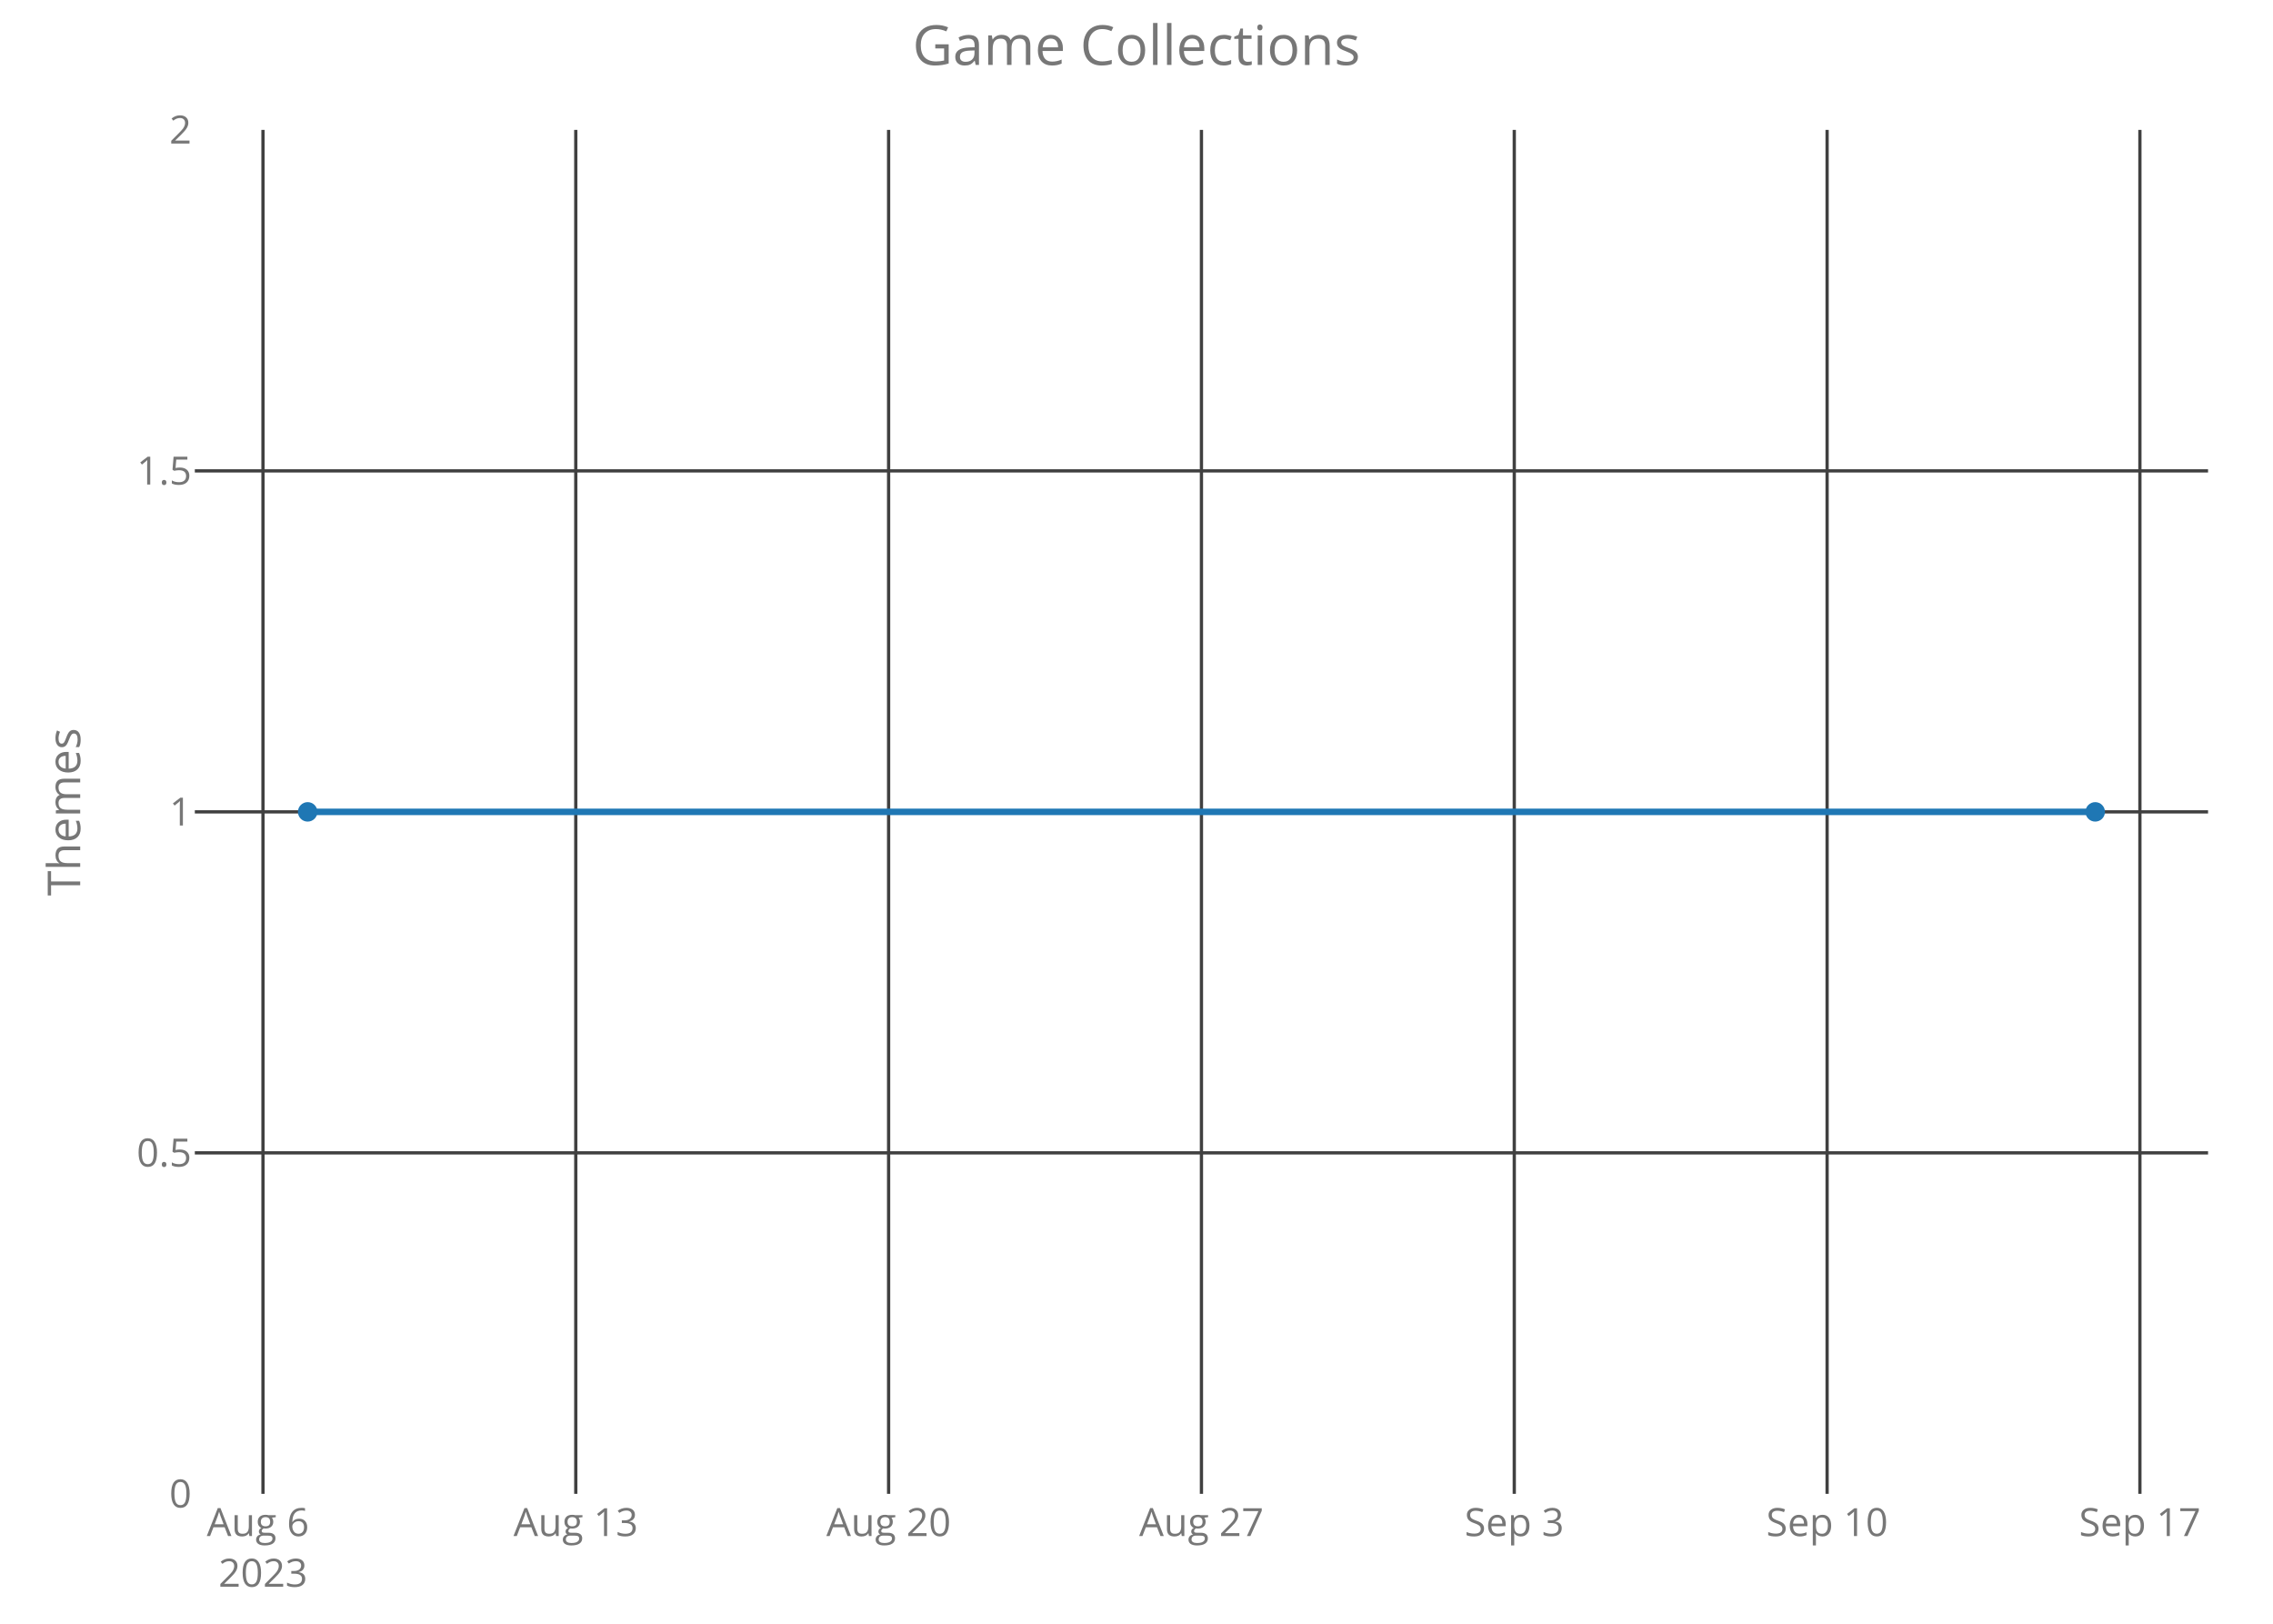
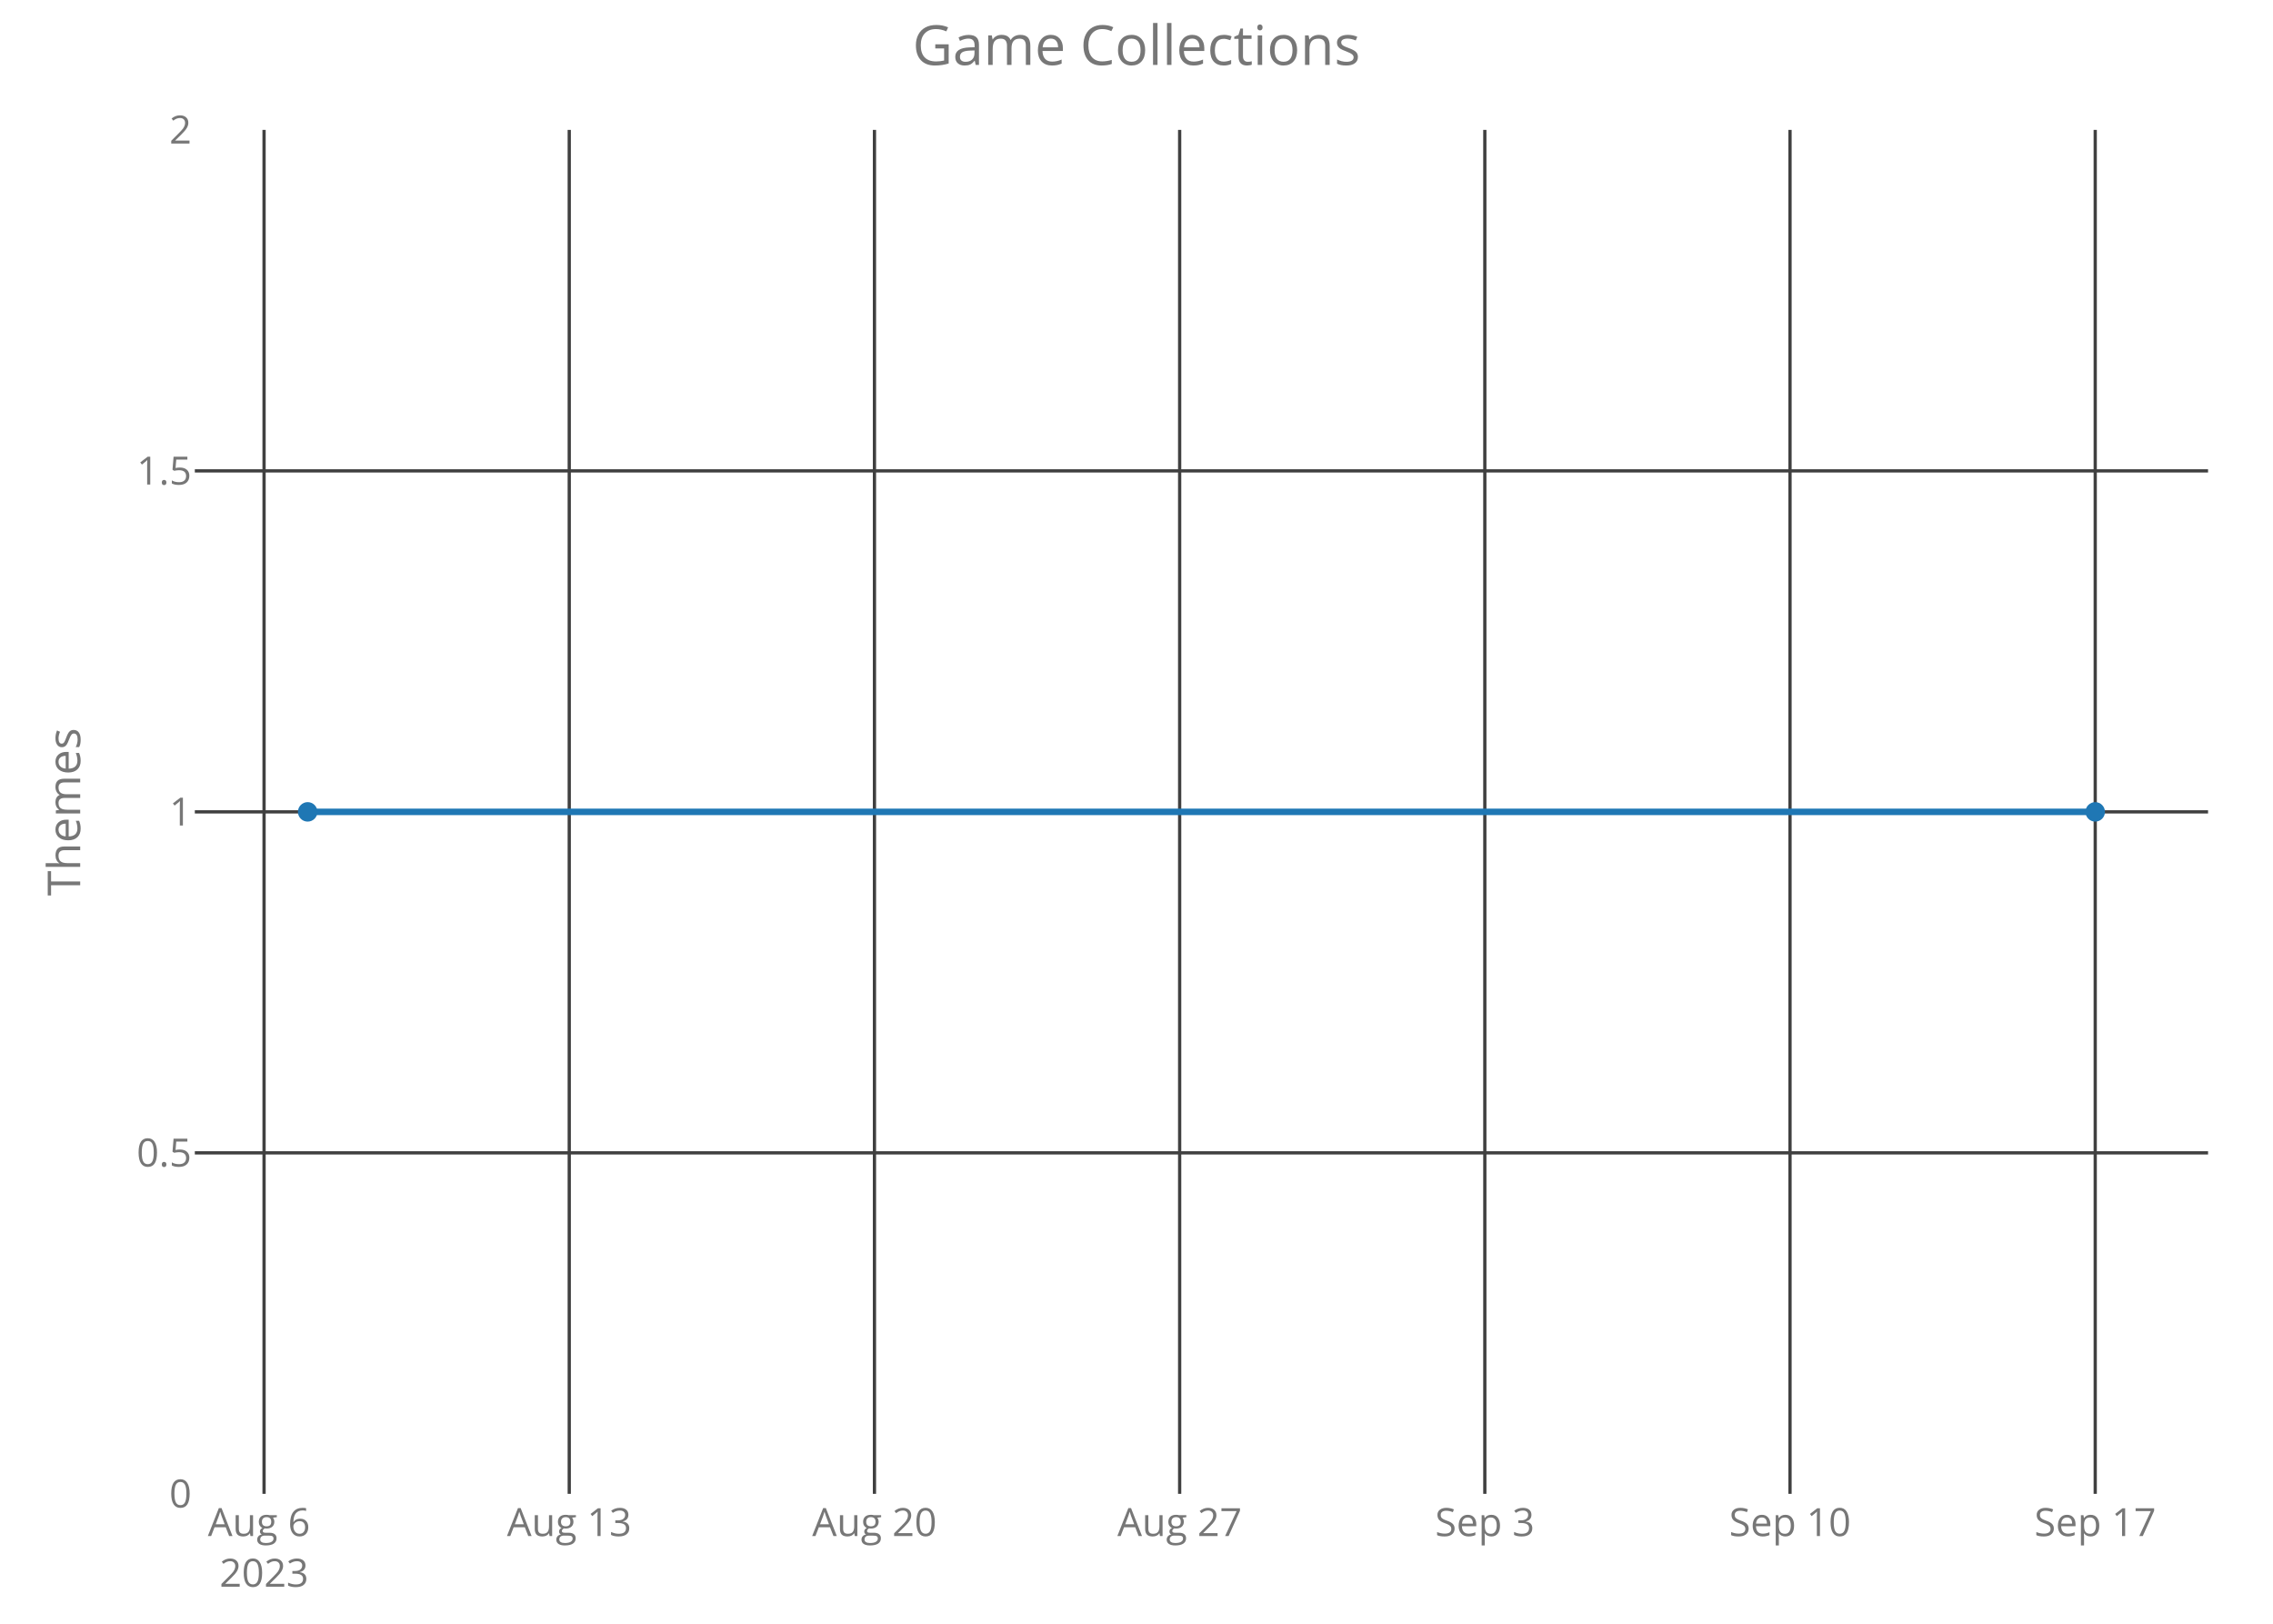
<svg xmlns="http://www.w3.org/2000/svg" class="main-svg" width="700" height="500" style="" viewBox="0 0 700 500">
  <rect x="0" y="0" width="700" height="500" style="fill: rgb(0, 0, 0); fill-opacity: 0;" />
-   <defs id="defs-24a3f2">
+   <defs id="defs-731c29">
    <g class="clips">
-       <clipPath id="clip24a3f2xyplot" class="plotclip">
+       <clipPath id="clip731c29xyplot" class="plotclip">
        <rect width="620" height="420" />
      </clipPath>
-       <clipPath class="axesclip" id="clip24a3f2x">
+       <clipPath class="axesclip" id="clip731c29x">
        <rect x="60" y="0" width="620" height="500" />
      </clipPath>
-       <clipPath class="axesclip" id="clip24a3f2y">
+       <clipPath class="axesclip" id="clip731c29y">
        <rect x="0" y="40" width="700" height="420" />
      </clipPath>
-       <clipPath class="axesclip" id="clip24a3f2xy">
+       <clipPath class="axesclip" id="clip731c29xy">
        <rect x="60" y="40" width="620" height="420" />
      </clipPath>
    </g>
    <g class="gradients" />
  </defs>
  <g class="bglayer">
    <rect class="bg" x="60" y="40" width="620" height="420" style="fill: rgb(0, 0, 0); fill-opacity: 0; stroke-width: 0;" />
  </g>
  <g class="layer-below">
    <g class="imagelayer" />
    <g class="shapelayer" />
  </g>
  <g class="cartesianlayer">
    <g class="subplot xy">
      <g class="layer-subplot">
        <g class="shapelayer" />
        <g class="imagelayer" />
      </g>
      <g class="gridlayer">
        <g class="x">
-           <path class="xgrid crisp" transform="translate(80.99,0)" d="M0,40v420" style="stroke: rgb(64, 64, 64); stroke-opacity: 1; stroke-width: 1px;" />
-           <path class="xgrid crisp" transform="translate(177.32,0)" d="M0,40v420" style="stroke: rgb(64, 64, 64); stroke-opacity: 1; stroke-width: 1px;" />
-           <path class="xgrid crisp" transform="translate(273.66,0)" d="M0,40v420" style="stroke: rgb(64, 64, 64); stroke-opacity: 1; stroke-width: 1px;" />
-           <path class="xgrid crisp" transform="translate(370,0)" d="M0,40v420" style="stroke: rgb(64, 64, 64); stroke-opacity: 1; stroke-width: 1px;" />
-           <path class="xgrid crisp" transform="translate(466.34,0)" d="M0,40v420" style="stroke: rgb(64, 64, 64); stroke-opacity: 1; stroke-width: 1px;" />
-           <path class="xgrid crisp" transform="translate(562.68,0)" d="M0,40v420" style="stroke: rgb(64, 64, 64); stroke-opacity: 1; stroke-width: 1px;" />
-           <path class="xgrid crisp" transform="translate(659.01,0)" d="M0,40v420" style="stroke: rgb(64, 64, 64); stroke-opacity: 1; stroke-width: 1px;" />
+           <path class="xgrid crisp" transform="translate(81.32,0)" d="M0,40v420" style="stroke: rgb(64, 64, 64); stroke-opacity: 1; stroke-width: 1px;" />
+           <path class="xgrid crisp" transform="translate(175.31,0)" d="M0,40v420" style="stroke: rgb(64, 64, 64); stroke-opacity: 1; stroke-width: 1px;" />
+           <path class="xgrid crisp" transform="translate(269.3,0)" d="M0,40v420" style="stroke: rgb(64, 64, 64); stroke-opacity: 1; stroke-width: 1px;" />
+           <path class="xgrid crisp" transform="translate(363.29,0)" d="M0,40v420" style="stroke: rgb(64, 64, 64); stroke-opacity: 1; stroke-width: 1px;" />
+           <path class="xgrid crisp" transform="translate(457.27,0)" d="M0,40v420" style="stroke: rgb(64, 64, 64); stroke-opacity: 1; stroke-width: 1px;" />
+           <path class="xgrid crisp" transform="translate(551.26,0)" d="M0,40v420" style="stroke: rgb(64, 64, 64); stroke-opacity: 1; stroke-width: 1px;" />
+           <path class="xgrid crisp" transform="translate(645.25,0)" d="M0,40v420" style="stroke: rgb(64, 64, 64); stroke-opacity: 1; stroke-width: 1px;" />
        </g>
        <g class="y">
          <path class="ygrid crisp" transform="translate(0,355)" d="M60,0h620" style="stroke: rgb(64, 64, 64); stroke-opacity: 1; stroke-width: 1px;" />
          <path class="ygrid crisp" transform="translate(0,250)" d="M60,0h620" style="stroke: rgb(64, 64, 64); stroke-opacity: 1; stroke-width: 1px;" />
          <path class="ygrid crisp" transform="translate(0,145)" d="M60,0h620" style="stroke: rgb(64, 64, 64); stroke-opacity: 1; stroke-width: 1px;" />
        </g>
      </g>
      <g class="zerolinelayer" />
      <path class="xlines-below crisp" d="M0,0" style="fill: none;" />
      <path class="ylines-below crisp" d="M0,0" style="fill: none;" />
      <g class="overlines-below" />
      <g class="xaxislayer-below">
        <g class="xtick">
-           <text text-anchor="middle" x="0" y="473" transform="translate(80.99,0)" style="font-family: 'Open Sans'; font-size: 12px; fill: rgb(119, 119, 119); fill-opacity: 1; white-space: pre;">
+           <text text-anchor="middle" x="0" y="473" transform="translate(81.32,0)" style="font-family: 'Open Sans'; font-size: 12px; fill: rgb(119, 119, 119); fill-opacity: 1; white-space: pre;">
            <tspan class="line" dy="0em" x="0" y="473">Aug 6</tspan>
            <tspan class="line" dy="1.3em" x="0" y="473">2023</tspan>
          </text>
        </g>
        <g class="xtick">
-           <text text-anchor="middle" x="0" y="473" transform="translate(177.32,0)" style="font-family: 'Open Sans'; font-size: 12px; fill: rgb(119, 119, 119); fill-opacity: 1; white-space: pre;">Aug 13</text>
+           <text text-anchor="middle" x="0" y="473" transform="translate(175.31,0)" style="font-family: 'Open Sans'; font-size: 12px; fill: rgb(119, 119, 119); fill-opacity: 1; white-space: pre;">Aug 13</text>
        </g>
        <g class="xtick">
-           <text text-anchor="middle" x="0" y="473" transform="translate(273.66,0)" style="font-family: 'Open Sans'; font-size: 12px; fill: rgb(119, 119, 119); fill-opacity: 1; white-space: pre;">Aug 20</text>
+           <text text-anchor="middle" x="0" y="473" transform="translate(269.3,0)" style="font-family: 'Open Sans'; font-size: 12px; fill: rgb(119, 119, 119); fill-opacity: 1; white-space: pre;">Aug 20</text>
        </g>
        <g class="xtick">
-           <text text-anchor="middle" x="0" y="473" transform="translate(370,0)" style="font-family: 'Open Sans'; font-size: 12px; fill: rgb(119, 119, 119); fill-opacity: 1; white-space: pre;">Aug 27</text>
+           <text text-anchor="middle" x="0" y="473" transform="translate(363.29,0)" style="font-family: 'Open Sans'; font-size: 12px; fill: rgb(119, 119, 119); fill-opacity: 1; white-space: pre;">Aug 27</text>
        </g>
        <g class="xtick">
-           <text text-anchor="middle" x="0" y="473" transform="translate(466.34,0)" style="font-family: 'Open Sans'; font-size: 12px; fill: rgb(119, 119, 119); fill-opacity: 1; white-space: pre;">Sep 3</text>
+           <text text-anchor="middle" x="0" y="473" transform="translate(457.27,0)" style="font-family: 'Open Sans'; font-size: 12px; fill: rgb(119, 119, 119); fill-opacity: 1; white-space: pre;">Sep 3</text>
        </g>
        <g class="xtick">
-           <text text-anchor="middle" x="0" y="473" transform="translate(562.68,0)" style="font-family: 'Open Sans'; font-size: 12px; fill: rgb(119, 119, 119); fill-opacity: 1; white-space: pre;">Sep 10</text>
+           <text text-anchor="middle" x="0" y="473" transform="translate(551.26,0)" style="font-family: 'Open Sans'; font-size: 12px; fill: rgb(119, 119, 119); fill-opacity: 1; white-space: pre;">Sep 10</text>
        </g>
        <g class="xtick">
-           <text text-anchor="middle" x="0" y="473" transform="translate(659.01,0)" style="font-family: 'Open Sans'; font-size: 12px; fill: rgb(119, 119, 119); fill-opacity: 1; white-space: pre;">Sep 17</text>
+           <text text-anchor="middle" x="0" y="473" transform="translate(645.25,0)" style="font-family: 'Open Sans'; font-size: 12px; fill: rgb(119, 119, 119); fill-opacity: 1; white-space: pre;">Sep 17</text>
        </g>
      </g>
      <g class="yaxislayer-below">
        <g class="ytick">
          <text text-anchor="end" x="59" y="4.2" transform="translate(0,460)" style="font-family: 'Open Sans'; font-size: 12px; fill: rgb(119, 119, 119); fill-opacity: 1; white-space: pre;">0</text>
        </g>
        <g class="ytick">
          <text text-anchor="end" x="59" y="4.2" transform="translate(0,355)" style="font-family: 'Open Sans'; font-size: 12px; fill: rgb(119, 119, 119); fill-opacity: 1; white-space: pre;">0.5</text>
        </g>
        <g class="ytick">
          <text text-anchor="end" x="59" y="4.2" transform="translate(0,250)" style="font-family: 'Open Sans'; font-size: 12px; fill: rgb(119, 119, 119); fill-opacity: 1; white-space: pre;">1</text>
        </g>
        <g class="ytick">
          <text text-anchor="end" x="59" y="4.2" transform="translate(0,145)" style="font-family: 'Open Sans'; font-size: 12px; fill: rgb(119, 119, 119); fill-opacity: 1; white-space: pre;">1.5</text>
        </g>
        <g class="ytick">
          <text text-anchor="end" x="59" y="4.2" transform="translate(0,40)" style="font-family: 'Open Sans'; font-size: 12px; fill: rgb(119, 119, 119); fill-opacity: 1; white-space: pre;">2</text>
        </g>
      </g>
      <g class="overaxes-below" />
-       <g class="plot" transform="translate(60,40)" clip-path="url('#clip24a3f2xyplot')">
+       <g class="plot" transform="translate(60,40)" clip-path="url('#clip731c29xyplot')">
        <g class="scatterlayer mlayer">
-           <g class="trace scatter trace19ce1b" style="stroke-miterlimit: 2; opacity: 1;">
+           <g class="trace scatter tracef63f9c" style="stroke-miterlimit: 2; opacity: 1;">
            <g class="fills" />
            <g class="errorbars" />
            <g class="lines">
              <path class="js-line" d="M34.75,210L585.25,210" style="vector-effect: non-scaling-stroke; fill: none; stroke: rgb(31, 119, 180); stroke-opacity: 1; stroke-width: 2px; opacity: 1;" />
            </g>
            <g class="points">
              <path class="point" transform="translate(34.75,210)" d="M3,0A3,3 0 1,1 0,-3A3,3 0 0,1 3,0Z" style="opacity: 1; stroke-width: 0px; fill: rgb(31, 119, 180); fill-opacity: 1;" />
              <path class="point" transform="translate(585.25,210)" d="M3,0A3,3 0 1,1 0,-3A3,3 0 0,1 3,0Z" style="opacity: 1; stroke-width: 0px; fill: rgb(31, 119, 180); fill-opacity: 1;" />
            </g>
            <g class="text" />
          </g>
        </g>
      </g>
      <g class="overplot" />
      <path class="xlines-above" />
      <path class="ylines-above" />
      <g class="overlines-above" />
      <g class="xaxislayer-above" />
      <g class="yaxislayer-above" />
      <g class="overaxes-above" />
    </g>
  </g>
  <g class="polarlayer" />
  <g class="ternarylayer" />
  <g class="geolayer" />
  <g class="funnelarealayer" />
  <g class="pielayer" />
  <g class="treemaplayer" />
  <g class="sunburstlayer" />
  <g class="glimages" />
-   <defs id="topdefs-24a3f2">
+   <defs id="topdefs-731c29">
    <g class="clips" />
  </defs>
  <g class="layer-above">
    <g class="imagelayer" />
    <g class="shapelayer" />
  </g>
  <g class="infolayer">
    <g class="g-gtitle">
      <text class="gtitle" x="350" y="20" text-anchor="middle" dy="0em" style="font-family: 'Open Sans'; font-size: 17px; fill: rgb(119, 119, 119); opacity: 1; font-weight: normal; white-space: pre;">Game Collections</text>
    </g>
    <g class="g-xtitle" />
    <g class="g-ytitle">
      <text class="ytitle" transform="rotate(-90,24.7,250)" x="24.7" y="250" text-anchor="middle" style="font-family: 'Open Sans'; font-size: 14px; fill: rgb(119, 119, 119); opacity: 1; font-weight: normal; white-space: pre;">Themes</text>
    </g>
  </g>
</svg>
